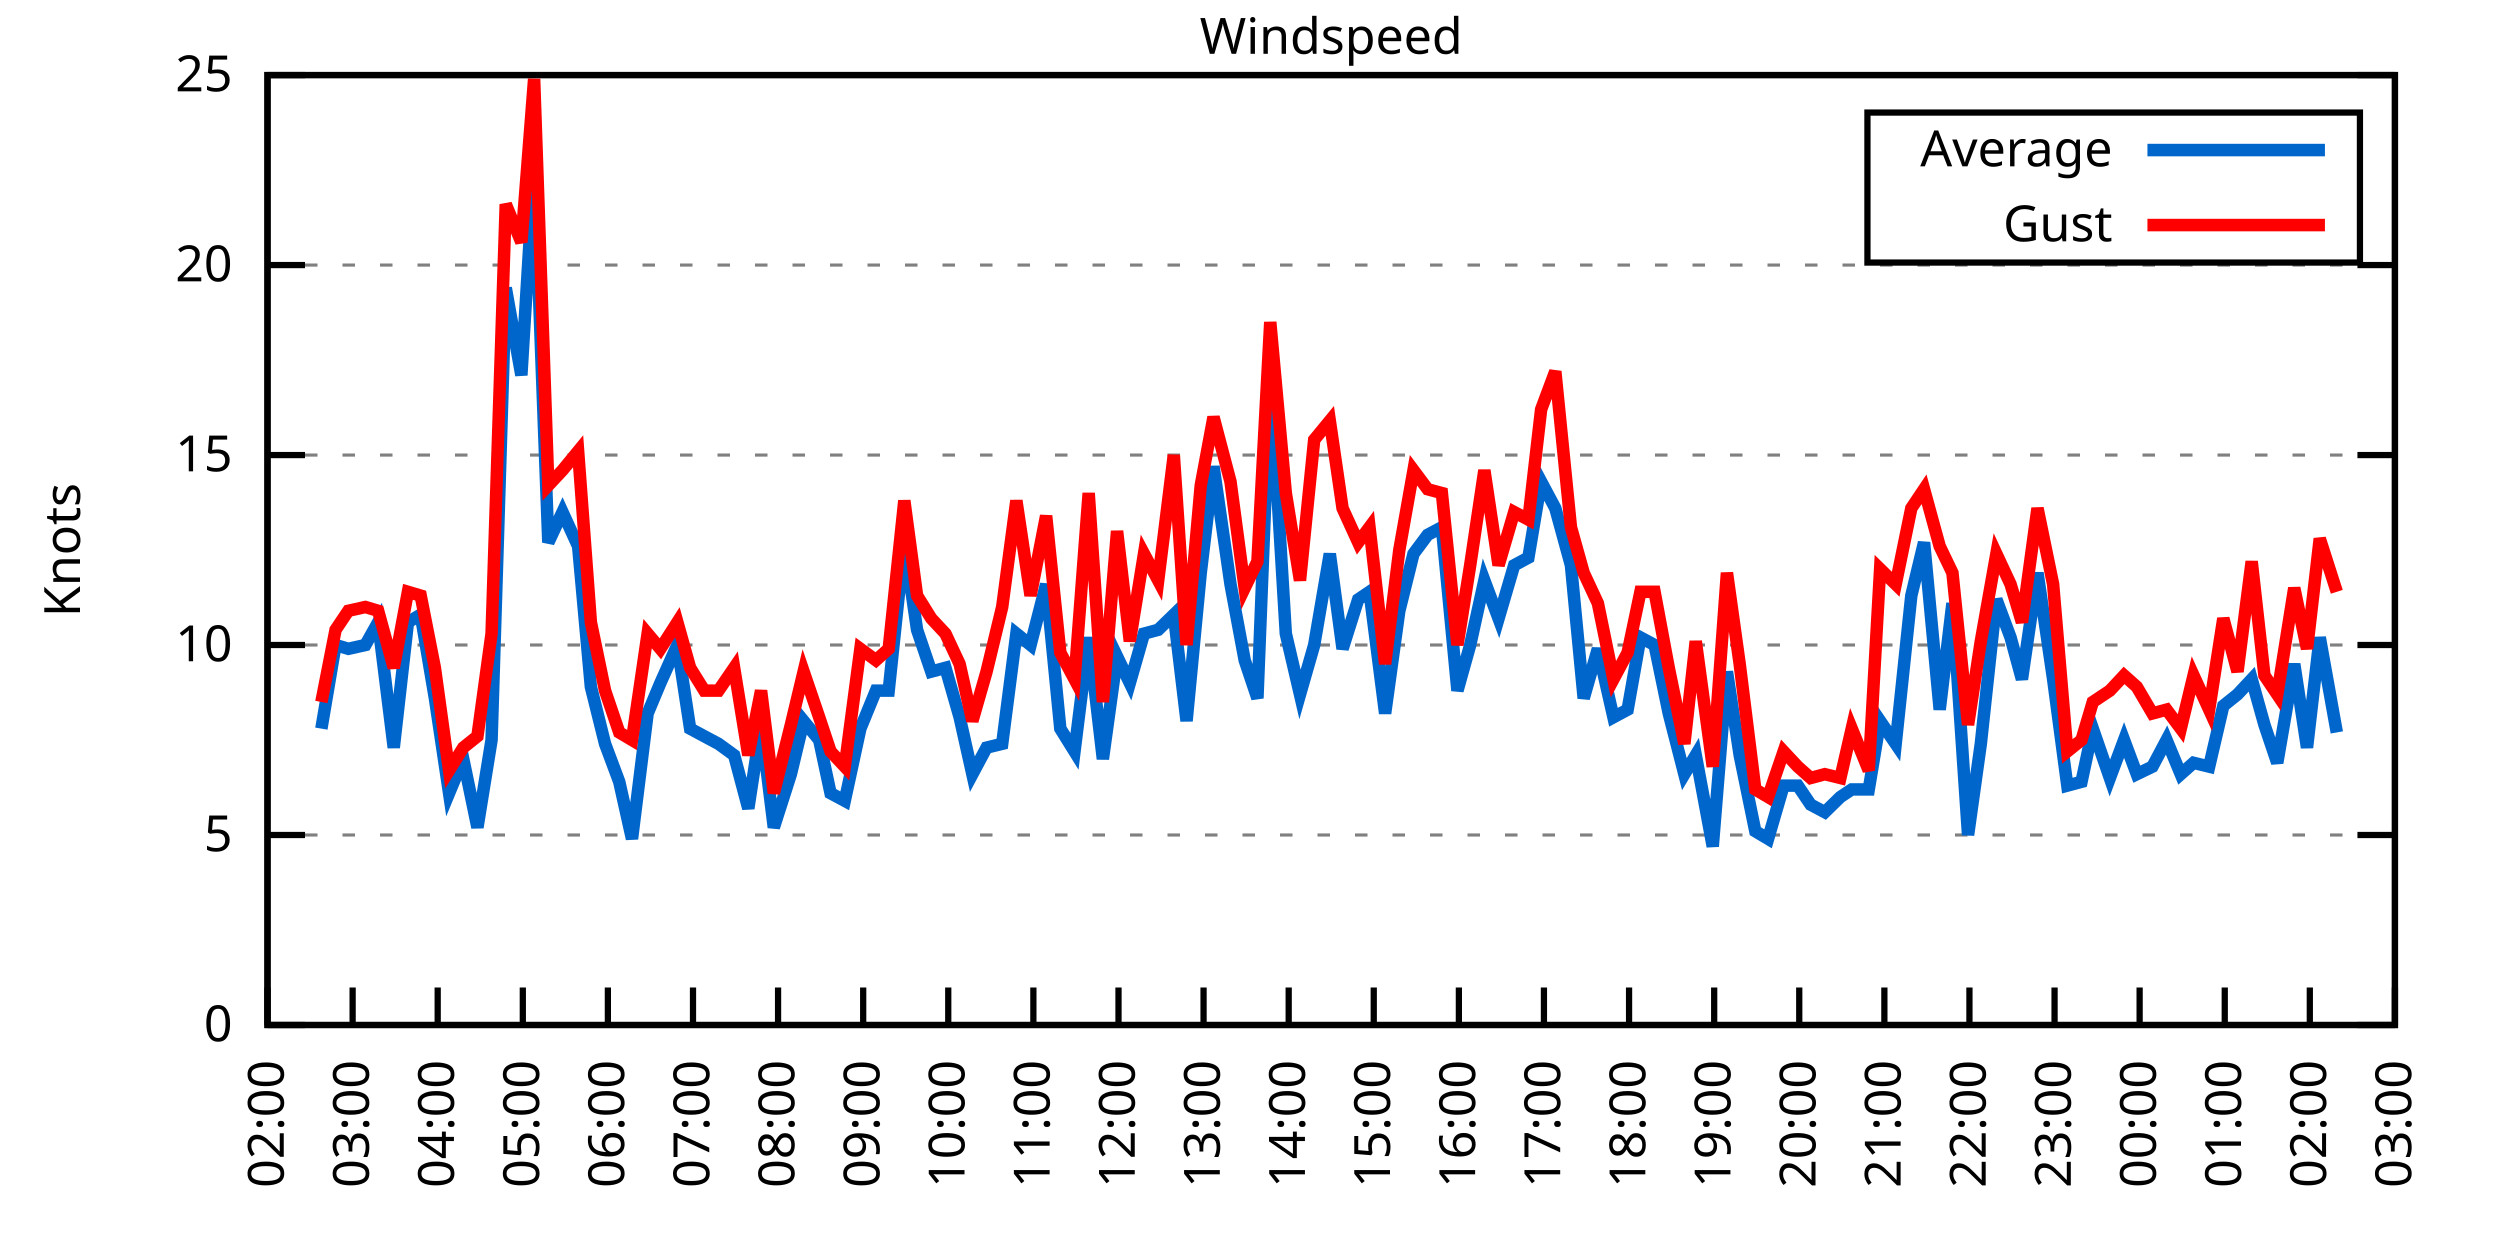
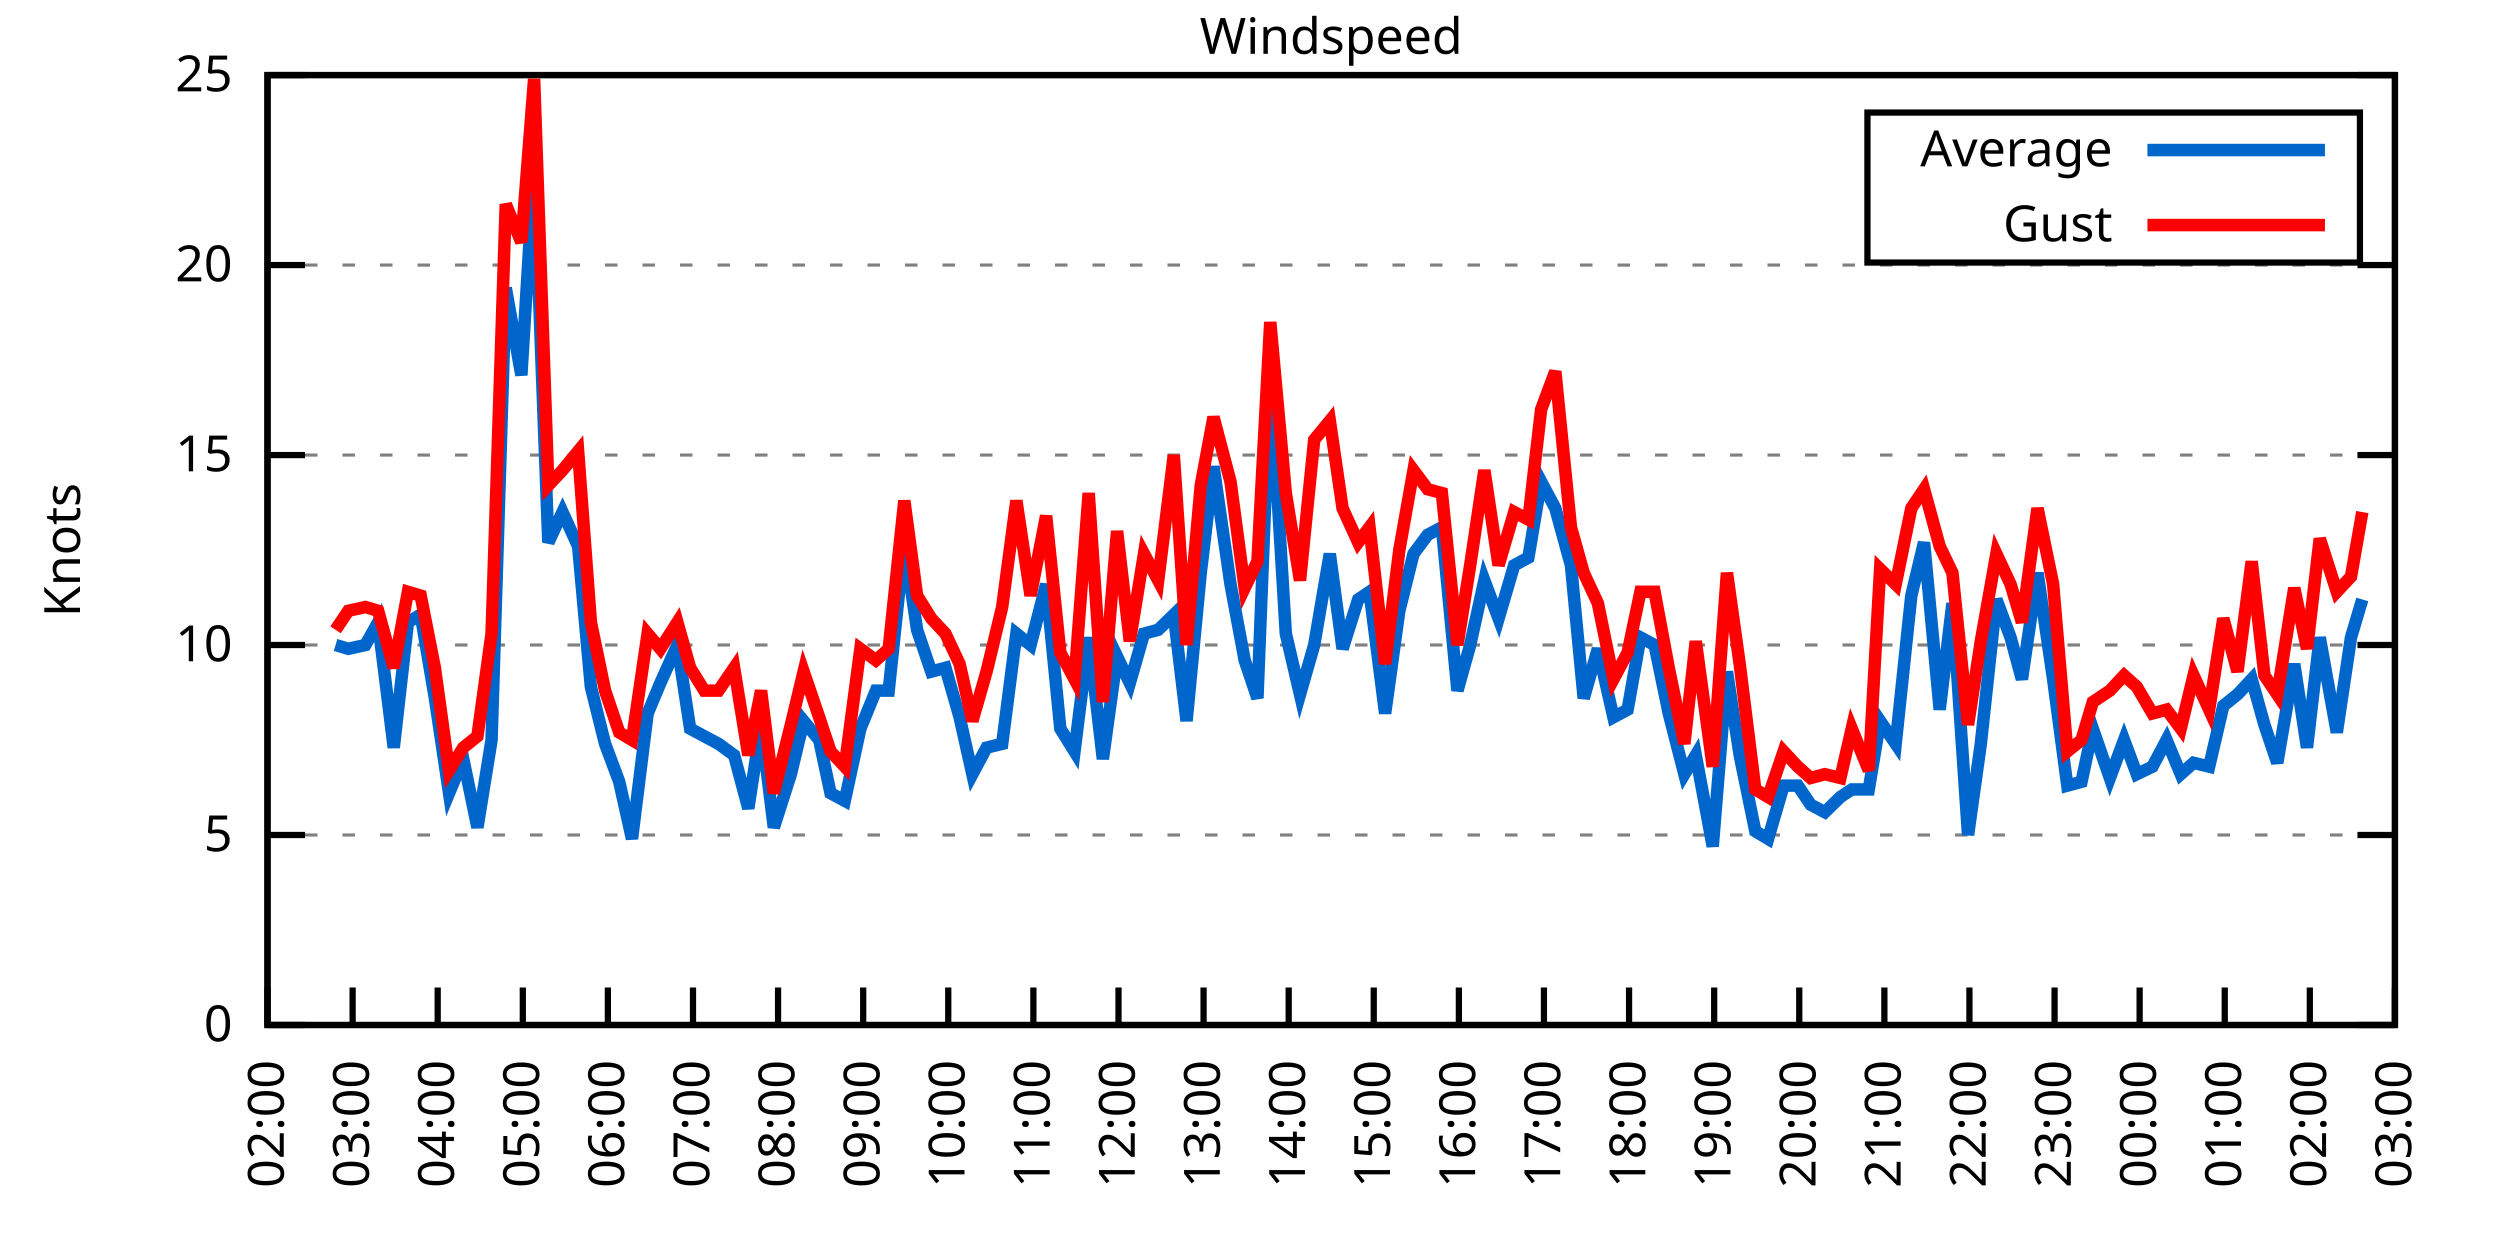
<svg xmlns="http://www.w3.org/2000/svg" xmlns:xlink="http://www.w3.org/1999/xlink" width="400" height="200" viewBox="0 0 400 200">
  <g id="gnuplot_canvas">
    <rect x="0" y="0" width="400" height="200" fill="none" />
    <defs>
      <circle id="gpDot" r="0.5" stroke-width="0.5" stroke="currentColor" />
      <path id="gpPt0" stroke-width="0.333" stroke="currentColor" d="M-1,0 h2 M0,-1 v2" />
      <path id="gpPt1" stroke-width="0.333" stroke="currentColor" d="M-1,-1 L1,1 M1,-1 L-1,1" />
      <path id="gpPt2" stroke-width="0.333" stroke="currentColor" d="M-1,0 L1,0 M0,-1 L0,1 M-1,-1 L1,1 M-1,1 L1,-1" />
      <rect id="gpPt3" stroke-width="0.333" stroke="currentColor" x="-1" y="-1" width="2" height="2" />
      <rect id="gpPt4" stroke-width="0.333" stroke="currentColor" fill="currentColor" x="-1" y="-1" width="2" height="2" />
      <circle id="gpPt5" stroke-width="0.333" stroke="currentColor" cx="0" cy="0" r="1" />
      <use xlink:href="#gpPt5" id="gpPt6" fill="currentColor" stroke="none" />
      <path id="gpPt7" stroke-width="0.333" stroke="currentColor" d="M0,-1.33 L-1.33,0.67 L1.33,0.67 z" />
      <use xlink:href="#gpPt7" id="gpPt8" fill="currentColor" stroke="none" />
      <use xlink:href="#gpPt7" id="gpPt9" stroke="currentColor" transform="rotate(180)" />
      <use xlink:href="#gpPt9" id="gpPt10" fill="currentColor" stroke="none" />
      <use xlink:href="#gpPt3" id="gpPt11" stroke="currentColor" transform="rotate(45)" />
      <use xlink:href="#gpPt11" id="gpPt12" fill="currentColor" stroke="none" />
      <path id="gpPt13" stroke-width="0.333" stroke="currentColor" d="M0,1.330 L1.265,0.411 L0.782,-1.067 L-0.782,-1.076 L-1.265,0.411 z" />
      <use xlink:href="#gpPt13" id="gpPt14" fill="currentColor" stroke="none" />
      <filter id="textbox" filterUnits="objectBoundingBox" x="0" y="0" height="1" width="1">
        <feFlood flood-color="white" flood-opacity="1" result="bgnd" />
        <feComposite in="SourceGraphic" in2="bgnd" operator="atop" />
      </filter>
      <filter id="greybox" filterUnits="objectBoundingBox" x="0" y="0" height="1" width="1">
        <feFlood flood-color="lightgrey" flood-opacity="1" result="grey" />
        <feComposite in="SourceGraphic" in2="grey" operator="atop" />
      </filter>
    </defs>
    <g fill="none" color="white" stroke="currentColor" stroke-width="1.00" stroke-linecap="butt" stroke-linejoin="miter">
</g>
    <g fill="none" color="black" stroke="currentColor" stroke-width="1.00" stroke-linecap="butt" stroke-linejoin="miter">
      <g stroke="none" shape-rendering="crispEdges">
        <polygon fill="rgb(255, 255, 255)" points="42.80,164.00 383.18,164.00 383.18,12.02 42.80,12.02 " />
      </g>
    </g>
    <g fill="none" color="black" stroke="currentColor" stroke-width="1.00" stroke-linecap="butt" stroke-linejoin="miter">
</g>
    <g fill="none" color="black" stroke="black" stroke-width="0.50" stroke-linecap="butt" stroke-linejoin="miter">
</g>
    <g fill="none" color="gray" stroke="currentColor" stroke-width="0.50" stroke-linecap="butt" stroke-linejoin="miter">
      <path stroke="gray" stroke-dasharray="2,4" class="gridline" d="M42.80,164.00 L383.19,164.00  " />
    </g>
    <g fill="none" color="gray" stroke="gray" stroke-width="1.00" stroke-linecap="butt" stroke-linejoin="miter">
</g>
    <g fill="none" color="black" stroke="currentColor" stroke-width="1.00" stroke-linecap="butt" stroke-linejoin="miter">
      <path stroke="black" d="M42.80,164.00 L48.80,164.00 M383.19,164.00 L377.19,164.00  " />
      <g transform="translate(37.20,166.60)" stroke="none" fill="black" font-family="Sans" font-size="8.00" text-anchor="end">
        <text>
          <tspan font-family="Sans"> 0</tspan>
        </text>
      </g>
    </g>
    <g fill="none" color="black" stroke="currentColor" stroke-width="1.00" stroke-linecap="butt" stroke-linejoin="miter">
</g>
    <g fill="none" color="black" stroke="black" stroke-width="0.50" stroke-linecap="butt" stroke-linejoin="miter">
</g>
    <g fill="none" color="gray" stroke="currentColor" stroke-width="0.50" stroke-linecap="butt" stroke-linejoin="miter">
      <path stroke="gray" stroke-dasharray="2,4" class="gridline" d="M42.80,133.60 L383.19,133.60  " />
    </g>
    <g fill="none" color="gray" stroke="gray" stroke-width="1.00" stroke-linecap="butt" stroke-linejoin="miter">
</g>
    <g fill="none" color="black" stroke="currentColor" stroke-width="1.00" stroke-linecap="butt" stroke-linejoin="miter">
      <path stroke="black" d="M42.80,133.60 L48.80,133.60 M383.19,133.60 L377.19,133.60  " />
      <g transform="translate(37.20,136.20)" stroke="none" fill="black" font-family="Sans" font-size="8.00" text-anchor="end">
        <text>
          <tspan font-family="Sans"> 5</tspan>
        </text>
      </g>
    </g>
    <g fill="none" color="black" stroke="currentColor" stroke-width="1.00" stroke-linecap="butt" stroke-linejoin="miter">
</g>
    <g fill="none" color="black" stroke="black" stroke-width="0.50" stroke-linecap="butt" stroke-linejoin="miter">
</g>
    <g fill="none" color="gray" stroke="currentColor" stroke-width="0.50" stroke-linecap="butt" stroke-linejoin="miter">
      <path stroke="gray" stroke-dasharray="2,4" class="gridline" d="M42.80,103.20 L383.19,103.20  " />
    </g>
    <g fill="none" color="gray" stroke="gray" stroke-width="1.00" stroke-linecap="butt" stroke-linejoin="miter">
</g>
    <g fill="none" color="black" stroke="currentColor" stroke-width="1.00" stroke-linecap="butt" stroke-linejoin="miter">
      <path stroke="black" d="M42.80,103.20 L48.80,103.20 M383.19,103.20 L377.19,103.20  " />
      <g transform="translate(37.20,105.80)" stroke="none" fill="black" font-family="Sans" font-size="8.00" text-anchor="end">
        <text>
          <tspan font-family="Sans"> 10</tspan>
        </text>
      </g>
    </g>
    <g fill="none" color="black" stroke="currentColor" stroke-width="1.00" stroke-linecap="butt" stroke-linejoin="miter">
</g>
    <g fill="none" color="black" stroke="black" stroke-width="0.50" stroke-linecap="butt" stroke-linejoin="miter">
</g>
    <g fill="none" color="gray" stroke="currentColor" stroke-width="0.50" stroke-linecap="butt" stroke-linejoin="miter">
      <path stroke="gray" stroke-dasharray="2,4" class="gridline" d="M42.80,72.81 L383.19,72.81  " />
    </g>
    <g fill="none" color="gray" stroke="gray" stroke-width="1.00" stroke-linecap="butt" stroke-linejoin="miter">
</g>
    <g fill="none" color="black" stroke="currentColor" stroke-width="1.00" stroke-linecap="butt" stroke-linejoin="miter">
      <path stroke="black" d="M42.80,72.81 L48.80,72.81 M383.19,72.81 L377.19,72.81  " />
      <g transform="translate(37.20,75.41)" stroke="none" fill="black" font-family="Sans" font-size="8.00" text-anchor="end">
        <text>
          <tspan font-family="Sans"> 15</tspan>
        </text>
      </g>
    </g>
    <g fill="none" color="black" stroke="currentColor" stroke-width="1.00" stroke-linecap="butt" stroke-linejoin="miter">
</g>
    <g fill="none" color="black" stroke="black" stroke-width="0.50" stroke-linecap="butt" stroke-linejoin="miter">
</g>
    <g fill="none" color="gray" stroke="currentColor" stroke-width="0.50" stroke-linecap="butt" stroke-linejoin="miter">
      <path stroke="gray" stroke-dasharray="2,4" class="gridline" d="M42.80,42.41 L383.19,42.41  " />
    </g>
    <g fill="none" color="gray" stroke="gray" stroke-width="1.00" stroke-linecap="butt" stroke-linejoin="miter">
</g>
    <g fill="none" color="black" stroke="currentColor" stroke-width="1.00" stroke-linecap="butt" stroke-linejoin="miter">
      <path stroke="black" d="M42.80,42.41 L48.80,42.41 M383.19,42.41 L377.19,42.41  " />
      <g transform="translate(37.20,45.01)" stroke="none" fill="black" font-family="Sans" font-size="8.00" text-anchor="end">
        <text>
          <tspan font-family="Sans"> 20</tspan>
        </text>
      </g>
    </g>
    <g fill="none" color="black" stroke="currentColor" stroke-width="1.00" stroke-linecap="butt" stroke-linejoin="miter">
</g>
    <g fill="none" color="black" stroke="black" stroke-width="0.50" stroke-linecap="butt" stroke-linejoin="miter">
</g>
    <g fill="none" color="gray" stroke="currentColor" stroke-width="0.50" stroke-linecap="butt" stroke-linejoin="miter">
      <path stroke="gray" stroke-dasharray="2,4" class="gridline" d="M42.80,12.01 L383.19,12.01  " />
    </g>
    <g fill="none" color="gray" stroke="gray" stroke-width="1.00" stroke-linecap="butt" stroke-linejoin="miter">
</g>
    <g fill="none" color="black" stroke="currentColor" stroke-width="1.00" stroke-linecap="butt" stroke-linejoin="miter">
      <path stroke="black" d="M42.80,12.01 L48.80,12.01 M383.19,12.01 L377.19,12.01  " />
      <g transform="translate(37.20,14.61)" stroke="none" fill="black" font-family="Sans" font-size="8.00" text-anchor="end">
        <text>
          <tspan font-family="Sans"> 25</tspan>
        </text>
      </g>
    </g>
    <g fill="none" color="black" stroke="currentColor" stroke-width="1.00" stroke-linecap="butt" stroke-linejoin="miter">
      <path stroke="black" d="M42.80,164.00 L42.80,158.00  " />
      <g transform="translate(45.40,169.60) rotate(270.00)" stroke="none" fill="black" font-family="Sans" font-size="8.00" text-anchor="end">
        <text>
          <tspan font-family="Sans">02:00</tspan>
        </text>
      </g>
    </g>
    <g fill="none" color="black" stroke="currentColor" stroke-width="1.00" stroke-linecap="butt" stroke-linejoin="miter">
      <path stroke="black" d="M56.42,164.00 L56.42,158.00  " />
      <g transform="translate(59.02,169.60) rotate(270.00)" stroke="none" fill="black" font-family="Sans" font-size="8.00" text-anchor="end">
        <text>
          <tspan font-family="Sans">03:00</tspan>
        </text>
      </g>
    </g>
    <g fill="none" color="black" stroke="currentColor" stroke-width="1.00" stroke-linecap="butt" stroke-linejoin="miter">
      <path stroke="black" d="M70.03,164.00 L70.03,158.00  " />
      <g transform="translate(72.63,169.60) rotate(270.00)" stroke="none" fill="black" font-family="Sans" font-size="8.00" text-anchor="end">
        <text>
          <tspan font-family="Sans">04:00</tspan>
        </text>
      </g>
    </g>
    <g fill="none" color="black" stroke="currentColor" stroke-width="1.00" stroke-linecap="butt" stroke-linejoin="miter">
      <path stroke="black" d="M83.65,164.00 L83.65,158.00  " />
      <g transform="translate(86.25,169.60) rotate(270.00)" stroke="none" fill="black" font-family="Sans" font-size="8.00" text-anchor="end">
        <text>
          <tspan font-family="Sans">05:00</tspan>
        </text>
      </g>
    </g>
    <g fill="none" color="black" stroke="currentColor" stroke-width="1.00" stroke-linecap="butt" stroke-linejoin="miter">
      <path stroke="black" d="M97.26,164.00 L97.26,158.00  " />
      <g transform="translate(99.86,169.60) rotate(270.00)" stroke="none" fill="black" font-family="Sans" font-size="8.00" text-anchor="end">
        <text>
          <tspan font-family="Sans">06:00</tspan>
        </text>
      </g>
    </g>
    <g fill="none" color="black" stroke="currentColor" stroke-width="1.00" stroke-linecap="butt" stroke-linejoin="miter">
      <path stroke="black" d="M110.88,164.00 L110.88,158.00  " />
      <g transform="translate(113.48,169.60) rotate(270.00)" stroke="none" fill="black" font-family="Sans" font-size="8.00" text-anchor="end">
        <text>
          <tspan font-family="Sans">07:00</tspan>
        </text>
      </g>
    </g>
    <g fill="none" color="black" stroke="currentColor" stroke-width="1.00" stroke-linecap="butt" stroke-linejoin="miter">
      <path stroke="black" d="M124.49,164.00 L124.49,158.00  " />
      <g transform="translate(127.09,169.60) rotate(270.00)" stroke="none" fill="black" font-family="Sans" font-size="8.00" text-anchor="end">
        <text>
          <tspan font-family="Sans">08:00</tspan>
        </text>
      </g>
    </g>
    <g fill="none" color="black" stroke="currentColor" stroke-width="1.00" stroke-linecap="butt" stroke-linejoin="miter">
      <path stroke="black" d="M138.11,164.00 L138.11,158.00  " />
      <g transform="translate(140.71,169.60) rotate(270.00)" stroke="none" fill="black" font-family="Sans" font-size="8.00" text-anchor="end">
        <text>
          <tspan font-family="Sans">09:00</tspan>
        </text>
      </g>
    </g>
    <g fill="none" color="black" stroke="currentColor" stroke-width="1.00" stroke-linecap="butt" stroke-linejoin="miter">
      <path stroke="black" d="M151.72,164.00 L151.72,158.00  " />
      <g transform="translate(154.32,169.60) rotate(270.00)" stroke="none" fill="black" font-family="Sans" font-size="8.00" text-anchor="end">
        <text>
          <tspan font-family="Sans">10:00</tspan>
        </text>
      </g>
    </g>
    <g fill="none" color="black" stroke="currentColor" stroke-width="1.00" stroke-linecap="butt" stroke-linejoin="miter">
      <path stroke="black" d="M165.34,164.00 L165.34,158.00  " />
      <g transform="translate(167.94,169.60) rotate(270.00)" stroke="none" fill="black" font-family="Sans" font-size="8.00" text-anchor="end">
        <text>
          <tspan font-family="Sans">11:00</tspan>
        </text>
      </g>
    </g>
    <g fill="none" color="black" stroke="currentColor" stroke-width="1.00" stroke-linecap="butt" stroke-linejoin="miter">
      <path stroke="black" d="M178.96,164.00 L178.96,158.00  " />
      <g transform="translate(181.56,169.60) rotate(270.00)" stroke="none" fill="black" font-family="Sans" font-size="8.00" text-anchor="end">
        <text>
          <tspan font-family="Sans">12:00</tspan>
        </text>
      </g>
    </g>
    <g fill="none" color="black" stroke="currentColor" stroke-width="1.00" stroke-linecap="butt" stroke-linejoin="miter">
      <path stroke="black" d="M192.57,164.00 L192.57,158.00  " />
      <g transform="translate(195.17,169.60) rotate(270.00)" stroke="none" fill="black" font-family="Sans" font-size="8.00" text-anchor="end">
        <text>
          <tspan font-family="Sans">13:00</tspan>
        </text>
      </g>
    </g>
    <g fill="none" color="black" stroke="currentColor" stroke-width="1.00" stroke-linecap="butt" stroke-linejoin="miter">
      <path stroke="black" d="M206.19,164.00 L206.19,158.00  " />
      <g transform="translate(208.79,169.60) rotate(270.00)" stroke="none" fill="black" font-family="Sans" font-size="8.00" text-anchor="end">
        <text>
          <tspan font-family="Sans">14:00</tspan>
        </text>
      </g>
    </g>
    <g fill="none" color="black" stroke="currentColor" stroke-width="1.00" stroke-linecap="butt" stroke-linejoin="miter">
      <path stroke="black" d="M219.80,164.00 L219.80,158.00  " />
      <g transform="translate(222.40,169.60) rotate(270.00)" stroke="none" fill="black" font-family="Sans" font-size="8.00" text-anchor="end">
        <text>
          <tspan font-family="Sans">15:00</tspan>
        </text>
      </g>
    </g>
    <g fill="none" color="black" stroke="currentColor" stroke-width="1.00" stroke-linecap="butt" stroke-linejoin="miter">
      <path stroke="black" d="M233.42,164.00 L233.42,158.00  " />
      <g transform="translate(236.02,169.60) rotate(270.00)" stroke="none" fill="black" font-family="Sans" font-size="8.00" text-anchor="end">
        <text>
          <tspan font-family="Sans">16:00</tspan>
        </text>
      </g>
    </g>
    <g fill="none" color="black" stroke="currentColor" stroke-width="1.00" stroke-linecap="butt" stroke-linejoin="miter">
      <path stroke="black" d="M247.03,164.00 L247.03,158.00  " />
      <g transform="translate(249.63,169.60) rotate(270.00)" stroke="none" fill="black" font-family="Sans" font-size="8.00" text-anchor="end">
        <text>
          <tspan font-family="Sans">17:00</tspan>
        </text>
      </g>
    </g>
    <g fill="none" color="black" stroke="currentColor" stroke-width="1.00" stroke-linecap="butt" stroke-linejoin="miter">
      <path stroke="black" d="M260.65,164.00 L260.65,158.00  " />
      <g transform="translate(263.25,169.60) rotate(270.00)" stroke="none" fill="black" font-family="Sans" font-size="8.00" text-anchor="end">
        <text>
          <tspan font-family="Sans">18:00</tspan>
        </text>
      </g>
    </g>
    <g fill="none" color="black" stroke="currentColor" stroke-width="1.00" stroke-linecap="butt" stroke-linejoin="miter">
      <path stroke="black" d="M274.27,164.00 L274.27,158.00  " />
      <g transform="translate(276.87,169.60) rotate(270.00)" stroke="none" fill="black" font-family="Sans" font-size="8.00" text-anchor="end">
        <text>
          <tspan font-family="Sans">19:00</tspan>
        </text>
      </g>
    </g>
    <g fill="none" color="black" stroke="currentColor" stroke-width="1.00" stroke-linecap="butt" stroke-linejoin="miter">
      <path stroke="black" d="M287.88,164.00 L287.88,158.00  " />
      <g transform="translate(290.48,169.60) rotate(270.00)" stroke="none" fill="black" font-family="Sans" font-size="8.00" text-anchor="end">
        <text>
          <tspan font-family="Sans">20:00</tspan>
        </text>
      </g>
    </g>
    <g fill="none" color="black" stroke="currentColor" stroke-width="1.00" stroke-linecap="butt" stroke-linejoin="miter">
      <path stroke="black" d="M301.50,164.00 L301.50,158.00  " />
      <g transform="translate(304.10,169.60) rotate(270.00)" stroke="none" fill="black" font-family="Sans" font-size="8.00" text-anchor="end">
        <text>
          <tspan font-family="Sans">21:00</tspan>
        </text>
      </g>
    </g>
    <g fill="none" color="black" stroke="currentColor" stroke-width="1.00" stroke-linecap="butt" stroke-linejoin="miter">
      <path stroke="black" d="M315.11,164.00 L315.11,158.00  " />
      <g transform="translate(317.71,169.60) rotate(270.00)" stroke="none" fill="black" font-family="Sans" font-size="8.00" text-anchor="end">
        <text>
          <tspan font-family="Sans">22:00</tspan>
        </text>
      </g>
    </g>
    <g fill="none" color="black" stroke="currentColor" stroke-width="1.00" stroke-linecap="butt" stroke-linejoin="miter">
      <path stroke="black" d="M328.73,164.00 L328.73,158.00  " />
      <g transform="translate(331.33,169.60) rotate(270.00)" stroke="none" fill="black" font-family="Sans" font-size="8.00" text-anchor="end">
        <text>
          <tspan font-family="Sans">23:00</tspan>
        </text>
      </g>
    </g>
    <g fill="none" color="black" stroke="currentColor" stroke-width="1.00" stroke-linecap="butt" stroke-linejoin="miter">
      <path stroke="black" d="M342.34,164.00 L342.34,158.00  " />
      <g transform="translate(344.94,169.60) rotate(270.00)" stroke="none" fill="black" font-family="Sans" font-size="8.00" text-anchor="end">
        <text>
          <tspan font-family="Sans">00:00</tspan>
        </text>
      </g>
    </g>
    <g fill="none" color="black" stroke="currentColor" stroke-width="1.00" stroke-linecap="butt" stroke-linejoin="miter">
      <path stroke="black" d="M355.96,164.00 L355.96,158.00  " />
      <g transform="translate(358.56,169.60) rotate(270.00)" stroke="none" fill="black" font-family="Sans" font-size="8.00" text-anchor="end">
        <text>
          <tspan font-family="Sans">01:00</tspan>
        </text>
      </g>
    </g>
    <g fill="none" color="black" stroke="currentColor" stroke-width="1.00" stroke-linecap="butt" stroke-linejoin="miter">
      <path stroke="black" d="M369.57,164.00 L369.57,158.00  " />
      <g transform="translate(372.17,169.60) rotate(270.00)" stroke="none" fill="black" font-family="Sans" font-size="8.00" text-anchor="end">
        <text>
          <tspan font-family="Sans">02:00</tspan>
        </text>
      </g>
    </g>
    <g fill="none" color="black" stroke="currentColor" stroke-width="1.00" stroke-linecap="butt" stroke-linejoin="miter">
      <path stroke="black" d="M383.19,164.00 L383.19,158.00  " />
      <g transform="translate(385.79,169.60) rotate(270.00)" stroke="none" fill="black" font-family="Sans" font-size="8.00" text-anchor="end">
        <text>
          <tspan font-family="Sans">03:00</tspan>
        </text>
      </g>
    </g>
    <g fill="none" color="black" stroke="currentColor" stroke-width="1.00" stroke-linecap="butt" stroke-linejoin="miter">
</g>
    <g fill="none" color="black" stroke="currentColor" stroke-width="1.00" stroke-linecap="butt" stroke-linejoin="miter">
      <path stroke="black" d="M42.80,12.01 L42.80,164.00 L383.19,164.00 L383.19,12.01 L42.80,12.01 Z  " />
    </g>
    <g fill="none" color="black" stroke="currentColor" stroke-width="1.00" stroke-linecap="butt" stroke-linejoin="miter">
</g>
    <g fill="none" color="black" stroke="currentColor" stroke-width="1.00" stroke-linecap="butt" stroke-linejoin="miter">
      <path stroke="black" d="M298.79,42.01 L298.79,18.01 L377.59,18.01 L377.59,42.01 L298.79,42.01 Z  " />
    </g>
    <g id="Windspeed_plot_1">
      <g fill="none" color="white" stroke="black" stroke-width="2.00" stroke-linecap="butt" stroke-linejoin="miter">
</g>
      <g fill="none" color="black" stroke="currentColor" stroke-width="2.00" stroke-linecap="butt" stroke-linejoin="miter">
        <g transform="translate(337.99,26.61)" stroke="none" fill="black" font-family="Sans" font-size="8.00" text-anchor="end">
          <text>
            <tspan font-family="Sans">Average</tspan>
          </text>
        </g>
      </g>
      <g fill="none" color="black" stroke="currentColor" stroke-width="2.00" stroke-linecap="butt" stroke-linejoin="miter">
-         <path stroke="rgb(  0, 102, 204)" d="M343.59,24.01 L371.99,24.01 M51.42,116.58 L53.69,103.20 L55.73,103.81 L58.46,103.20 L60.50,99.56 L63.00,119.62   L65.27,99.56 L67.31,98.34 L69.58,111.72 L71.85,126.91 L74.12,121.44 L76.39,132.39 L78.65,118.40 L80.92,46.06   L83.42,60.04 L85.46,26.60 L87.73,86.79 L90.00,81.93 L92.50,87.40 L94.54,109.89 L96.81,119.01 L99.08,125.09   L101.12,134.21 L103.62,114.15 L105.66,109.28 L108.38,103.20 L110.42,116.58 L112.69,117.80 L114.96,119.01 L117.46,120.83   L119.73,129.35 L121.77,115.97 L123.81,132.39 L126.54,123.87 L128.58,115.36 L131.07,118.40 L132.89,126.91 L135.16,128.13   L137.66,116.58 L140.15,110.50 L142.19,110.50 L144.69,86.79 L146.73,100.77 L149.00,107.46 L151.27,106.85 L153.54,114.76   L155.58,123.87 L157.85,119.62 L160.35,119.01 L162.62,101.38 L164.89,103.20 L167.38,93.48 L169.65,116.58 L171.92,120.23   L174.19,101.99 L176.46,121.44 L178.73,105.03 L180.77,109.28 L183.04,101.38 L185.31,100.77 L187.81,98.34 L189.85,115.36   L192.12,91.65 L194.16,74.63 L196.88,93.48 L199.15,105.64 L201.19,111.72 L203.24,60.04 L205.73,101.38 L208.00,111.11   L210.27,103.20 L212.77,88.61 L214.81,103.81 L217.31,95.91 L219.12,94.69 L221.62,114.15 L223.89,97.73 L226.16,88.61   L228.43,85.57 L230.70,84.36 L233.19,110.50 L235.23,103.20 L237.50,92.87 L239.77,98.95 L242.27,90.44 L244.54,89.22   L246.58,77.06 L248.85,81.32 L251.35,90.44 L253.39,111.72 L255.66,103.81 L258.15,114.76 L260.42,113.54 L262.47,101.99   L264.73,103.20 L267.00,114.15 L269.50,123.87 L271.32,120.83 L274.04,135.43 L276.31,107.46 L278.35,120.83 L280.85,132.99   L282.89,134.21 L285.38,125.70 L287.65,125.70 L289.70,128.74 L291.97,129.95 L294.46,127.52 L296.28,126.31 L299.00,126.31   L300.82,115.36 L303.31,119.01 L305.81,95.30 L307.85,86.79 L310.35,113.54 L312.39,96.52 L314.89,133.60 L316.93,119.01   L319.42,95.91 L321.69,101.99 L323.51,108.68 L326.00,91.65 L328.50,108.68 L330.77,125.70 L333.04,125.09 L334.85,116.58   L337.58,124.48 L339.85,118.40 L341.89,123.87 L344.39,122.66 L346.65,118.40 L348.92,123.87 L350.97,122.05 L353.46,122.66   L355.73,112.93 L358.00,111.11 L360.27,108.68 L362.31,115.97 L364.36,122.05 L367.08,106.24 L369.12,119.62 L371.16,101.99   L373.89,117.19  " />
+         <path stroke="rgb(  0, 102, 204)" d="M343.59,24.01 L371.99,24.01 M53.69,103.20 L55.73,103.81 L58.46,103.20 L60.50,99.56 L63.00,119.62 L65.27,99.56   L67.31,98.34 L69.58,111.72 L71.85,126.91 L74.12,121.44 L76.39,132.39 L78.65,118.40 L80.92,46.06 L83.42,60.04   L85.46,26.60 L87.73,86.79 L90.00,81.93 L92.50,87.40 L94.54,109.89 L96.81,119.01 L99.08,125.09 L101.12,134.21   L103.62,114.15 L105.66,109.28 L108.38,103.20 L110.42,116.58 L112.69,117.80 L114.96,119.01 L117.46,120.83 L119.73,129.35   L121.77,115.97 L123.81,132.39 L126.54,123.87 L128.58,115.36 L131.07,118.40 L132.89,126.91 L135.16,128.13 L137.66,116.58   L140.15,110.50 L142.19,110.50 L144.69,86.79 L146.73,100.77 L149.00,107.46 L151.27,106.85 L153.54,114.76 L155.58,123.87   L157.85,119.62 L160.35,119.01 L162.62,101.38 L164.89,103.20 L167.38,93.48 L169.65,116.58 L171.92,120.23 L174.19,101.99   L176.46,121.44 L178.73,105.03 L180.77,109.28 L183.04,101.38 L185.31,100.77 L187.81,98.34 L189.85,115.36 L192.12,91.65   L194.16,74.63 L196.88,93.48 L199.15,105.64 L201.19,111.72 L203.24,60.04 L205.73,101.38 L208.00,111.11 L210.27,103.20   L212.77,88.61 L214.81,103.81 L217.31,95.91 L219.12,94.69 L221.62,114.15 L223.89,97.73 L226.16,88.61 L228.43,85.57   L230.70,84.36 L233.19,110.50 L235.23,103.20 L237.50,92.87 L239.77,98.95 L242.27,90.44 L244.54,89.22 L246.58,77.06   L248.85,81.32 L251.35,90.44 L253.39,111.72 L255.66,103.81 L258.15,114.76 L260.42,113.54 L262.47,101.99 L264.73,103.20   L267.00,114.15 L269.50,123.87 L271.32,120.83 L274.04,135.43 L276.31,107.46 L278.35,120.83 L280.85,132.99 L282.89,134.21   L285.38,125.70 L287.65,125.70 L289.70,128.74 L291.97,129.95 L294.46,127.52 L296.28,126.31 L299.00,126.31 L300.82,115.36   L303.31,119.01 L305.81,95.30 L307.85,86.79 L310.35,113.54 L312.39,96.52 L314.89,133.60 L316.93,119.01 L319.42,95.91   L321.69,101.99 L323.51,108.68 L326.00,91.65 L328.50,108.68 L330.77,125.70 L333.04,125.09 L334.85,116.58 L337.58,124.48   L339.85,118.40 L341.89,123.87 L344.39,122.66 L346.65,118.40 L348.92,123.87 L350.97,122.05 L353.46,122.66 L355.73,112.93   L358.00,111.11 L360.27,108.68 L362.31,115.97 L364.36,122.05 L367.08,106.24 L369.12,119.62 L371.16,101.99 L373.89,117.19   L376.16,101.99 L377.97,95.91  " />
      </g>
    </g>
    <g id="Windspeed_plot_2">
      <g fill="none" color="black" stroke="currentColor" stroke-width="2.00" stroke-linecap="butt" stroke-linejoin="miter">
        <g transform="translate(337.99,38.61)" stroke="none" fill="black" font-family="Sans" font-size="8.00" text-anchor="end">
          <text>
            <tspan font-family="Sans">Gust</tspan>
          </text>
        </g>
      </g>
      <g fill="none" color="black" stroke="currentColor" stroke-width="2.00" stroke-linecap="butt" stroke-linejoin="miter">
-         <path stroke="rgb(255,   0,   0)" d="M343.59,36.01 L371.99,36.01 M51.42,112.32 L53.69,100.77 L55.73,97.73 L58.46,97.12 L60.50,97.73 L63.00,106.85   L65.27,94.69 L67.31,95.30 L69.58,106.85 L71.85,123.27 L74.12,119.62 L76.39,117.80 L78.65,101.38 L80.92,32.68   L83.42,38.76 L85.46,12.62 L87.73,77.67 L90.00,75.24 L92.50,72.20 L94.54,99.56 L96.81,110.50 L99.08,117.19   L101.12,118.40 L103.62,101.38 L105.66,103.81 L108.38,99.56 L110.42,106.85 L112.69,110.50 L114.96,110.50 L117.46,106.85   L119.73,120.83 L121.77,110.50 L123.81,126.91 L126.54,115.97 L128.58,107.46 L131.07,114.76 L132.89,120.23 L135.16,122.66   L137.66,103.81 L140.15,105.64 L142.19,103.81 L144.69,80.10 L146.73,95.30 L149.00,98.95 L151.27,101.38 L153.54,106.24   L155.58,115.36 L157.85,107.46 L160.35,97.12 L162.62,80.10 L164.89,95.30 L167.38,82.53 L169.65,104.42 L171.92,108.68   L174.19,78.89 L176.46,112.32 L178.73,84.97 L180.77,102.60 L183.04,88.61 L185.31,92.87 L187.81,72.81 L189.85,103.20   L192.12,77.67 L194.16,66.73 L196.88,77.06 L199.15,94.08 L201.19,89.83 L203.24,51.53 L205.73,78.89 L208.00,92.87   L210.27,70.37 L212.77,67.33 L214.81,81.32 L217.31,86.79 L219.12,84.36 L221.62,106.24 L223.89,88.00 L226.16,75.24   L228.43,78.28 L230.70,78.89 L233.19,103.20 L235.23,90.44 L237.50,75.24 L239.77,90.44 L242.27,81.93 L244.54,83.14   L246.58,65.51 L248.85,59.43 L251.35,84.36 L253.39,91.65 L255.66,96.52 L258.15,108.68 L260.42,104.42 L262.47,94.69   L264.73,94.69 L267.00,106.85 L269.50,119.01 L271.32,102.60 L274.04,122.66 L276.31,91.65 L278.35,106.24 L280.85,126.31   L282.89,127.52 L285.38,120.23 L287.65,122.66 L289.70,124.48 L291.97,123.87 L294.46,124.48 L296.28,116.58 L299.00,123.27   L300.82,91.04 L303.31,93.48 L305.81,81.32 L307.85,78.28 L310.35,87.40 L312.39,91.65 L314.89,115.97 L316.93,102.60   L319.42,88.61 L321.69,93.48 L323.51,99.56 L326.00,81.32 L328.50,93.48 L330.77,120.23 L333.04,118.40 L334.85,112.32   L337.58,110.50 L339.85,108.07 L341.89,109.89 L344.39,114.15 L346.65,113.54 L348.92,116.58 L350.97,108.07 L353.46,113.54   L355.73,98.95 L358.00,107.46 L360.27,89.83 L362.31,108.07 L364.36,111.11 L367.08,94.08 L369.12,103.81 L371.16,86.18   L373.89,94.69  " />
+         <path stroke="rgb(255,   0,   0)" d="M343.59,36.01 L371.99,36.01 M53.69,100.77 L55.73,97.73 L58.46,97.12 L60.50,97.73 L63.00,106.85 L65.27,94.69   L67.31,95.30 L69.58,106.85 L71.85,123.27 L74.12,119.62 L76.39,117.80 L78.65,101.38 L80.92,32.68 L83.42,38.76   L85.46,12.62 L87.73,77.67 L90.00,75.24 L92.50,72.20 L94.54,99.56 L96.81,110.50 L99.08,117.19 L101.12,118.40   L103.62,101.38 L105.66,103.81 L108.38,99.56 L110.42,106.85 L112.69,110.50 L114.96,110.50 L117.46,106.85 L119.73,120.83   L121.77,110.50 L123.81,126.91 L126.54,115.97 L128.58,107.46 L131.07,114.76 L132.89,120.23 L135.16,122.66 L137.66,103.81   L140.15,105.64 L142.19,103.81 L144.69,80.10 L146.73,95.30 L149.00,98.95 L151.27,101.38 L153.54,106.24 L155.58,115.36   L157.85,107.46 L160.35,97.12 L162.62,80.10 L164.89,95.30 L167.38,82.53 L169.65,104.42 L171.92,108.68 L174.19,78.89   L176.46,112.32 L178.73,84.97 L180.77,102.60 L183.04,88.61 L185.31,92.87 L187.81,72.81 L189.85,103.20 L192.12,77.67   L194.16,66.73 L196.88,77.06 L199.15,94.08 L201.19,89.83 L203.24,51.53 L205.73,78.89 L208.00,92.87 L210.27,70.37   L212.77,67.33 L214.81,81.32 L217.31,86.79 L219.12,84.36 L221.62,106.24 L223.89,88.00 L226.16,75.24 L228.43,78.28   L230.70,78.89 L233.19,103.20 L235.23,90.44 L237.50,75.24 L239.77,90.44 L242.27,81.93 L244.54,83.14 L246.58,65.51   L248.85,59.43 L251.35,84.36 L253.39,91.65 L255.66,96.52 L258.15,108.68 L260.42,104.42 L262.47,94.69 L264.73,94.69   L267.00,106.85 L269.50,119.01 L271.32,102.60 L274.04,122.66 L276.31,91.65 L278.35,106.24 L280.85,126.31 L282.89,127.52   L285.38,120.23 L287.65,122.66 L289.70,124.48 L291.97,123.87 L294.46,124.48 L296.28,116.58 L299.00,123.27 L300.82,91.04   L303.31,93.48 L305.81,81.32 L307.85,78.28 L310.35,87.40 L312.39,91.65 L314.89,115.97 L316.93,102.60 L319.42,88.61   L321.69,93.48 L323.51,99.56 L326.00,81.32 L328.50,93.48 L330.77,120.23 L333.04,118.40 L334.85,112.32 L337.58,110.50   L339.85,108.07 L341.89,109.89 L344.39,114.15 L346.65,113.54 L348.92,116.58 L350.97,108.07 L353.46,113.54 L355.73,98.95   L358.00,107.46 L360.27,89.83 L362.31,108.07 L364.36,111.11 L367.08,94.08 L369.12,103.81 L371.16,86.18 L373.89,94.69   L376.16,92.26 L377.97,81.93  " />
      </g>
    </g>
    <g fill="none" color="black" stroke="currentColor" stroke-width="2.00" stroke-linecap="butt" stroke-linejoin="miter">
</g>
    <g fill="none" color="black" stroke="black" stroke-width="1.00" stroke-linecap="butt" stroke-linejoin="miter">
</g>
    <g fill="none" color="black" stroke="currentColor" stroke-width="1.00" stroke-linecap="butt" stroke-linejoin="miter">
      <path stroke="black" d="M42.80,12.01 L42.80,164.00 L383.19,164.00 L383.19,12.01 L42.80,12.01 Z  " />
      <g transform="translate(12.80,88.01) rotate(270.00)" stroke="none" fill="black" font-family="Sans" font-size="8.00" text-anchor="middle">
        <text>
          <tspan font-family="Sans">Knots</tspan>
        </text>
      </g>
    </g>
    <g fill="none" color="black" stroke="currentColor" stroke-width="1.00" stroke-linecap="butt" stroke-linejoin="miter">
</g>
    <g fill="none" color="black" stroke="currentColor" stroke-width="1.00" stroke-linecap="butt" stroke-linejoin="miter">
      <g transform="translate(212.99,8.61)" stroke="none" fill="black" font-family="Sans" font-size="8.00" text-anchor="middle">
        <text>
          <tspan font-family="Sans">Windspeed</tspan>
        </text>
      </g>
    </g>
    <g fill="none" color="black" stroke="currentColor" stroke-width="1.00" stroke-linecap="butt" stroke-linejoin="miter">
</g>
  </g>
</svg>
